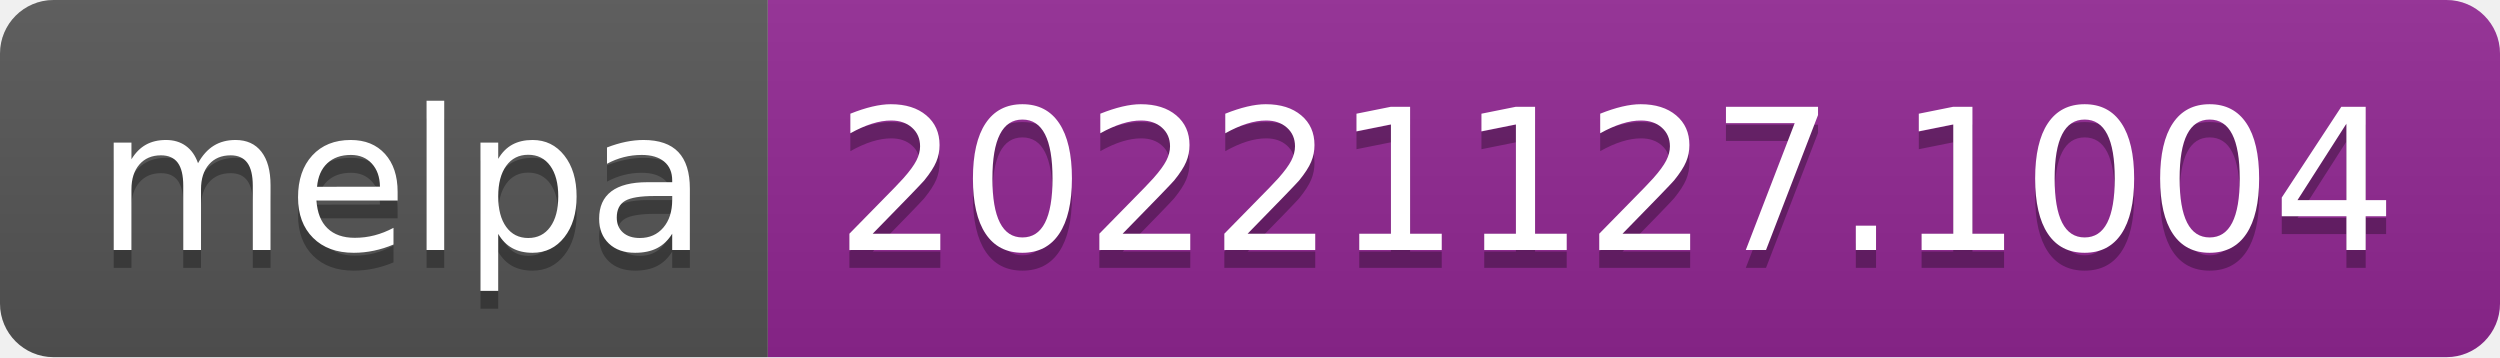
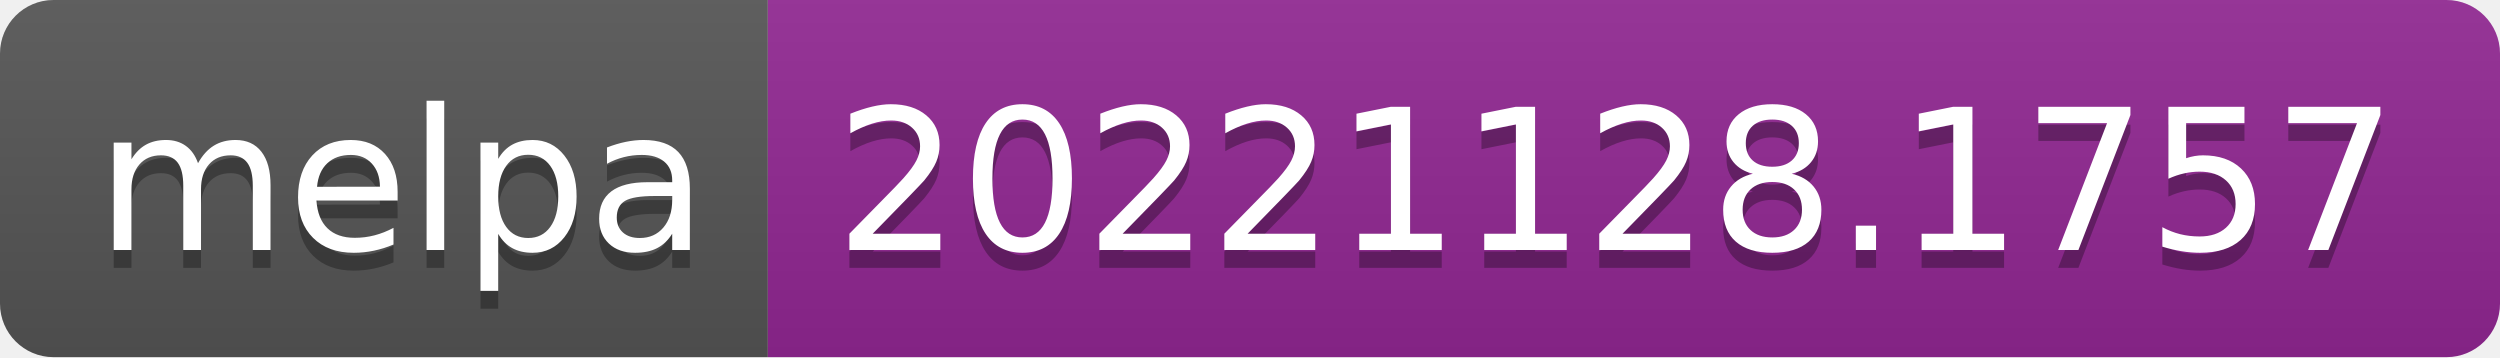
- <svg xmlns="http://www.w3.org/2000/svg" width="140" height="20" role="img" aria-label="melpa: 20221127.1004">
+ <svg xmlns="http://www.w3.org/2000/svg" width="140" height="20" role="img" aria-label="melpa: 20221128.1757">
  <linearGradient id="s" x2="0" y2="100%">
    <stop offset="0" stop-color="#bbb" stop-opacity=".1" />
    <stop offset="1" stop-opacity=".1" />
  </linearGradient>
  <clipPath id="r">
    <rect width="140" height="20" rx="3" fill="#fff" />
  </clipPath>
  <g clip-path="url(#r)">
    <rect width="43" height="20" fill="#555" />
    <rect x="43" width="97" height="20" fill="#922793" />
    <rect width="140" height="20" fill="url(#s)" />
  </g>
  <g fill="#fff" text-anchor="middle" font-family="Verdana,Geneva,DejaVu Sans,sans-serif" text-rendering="geometricPrecision" font-size="110">
    <text aria-hidden="true" x="225" y="150" fill="#010101" fill-opacity=".3" transform="scale(.1)" textLength="330">melpa</text>
    <text x="225" y="140" transform="scale(.1)" fill="#fff" textLength="330">melpa</text>
-     <text aria-hidden="true" x="905" y="150" fill="#010101" fill-opacity=".3" transform="scale(.1)" textLength="870">20221127.1004</text>
-     <text x="905" y="140" transform="scale(.1)" fill="#fff" textLength="870">20221127.1004</text>
+     <text aria-hidden="true" x="905" y="150" fill="#010101" fill-opacity=".3" transform="scale(.1)" textLength="870">20221128.1757</text>
+     <text x="905" y="140" transform="scale(.1)" fill="#fff" textLength="870">20221128.1757</text>
  </g>
</svg>
